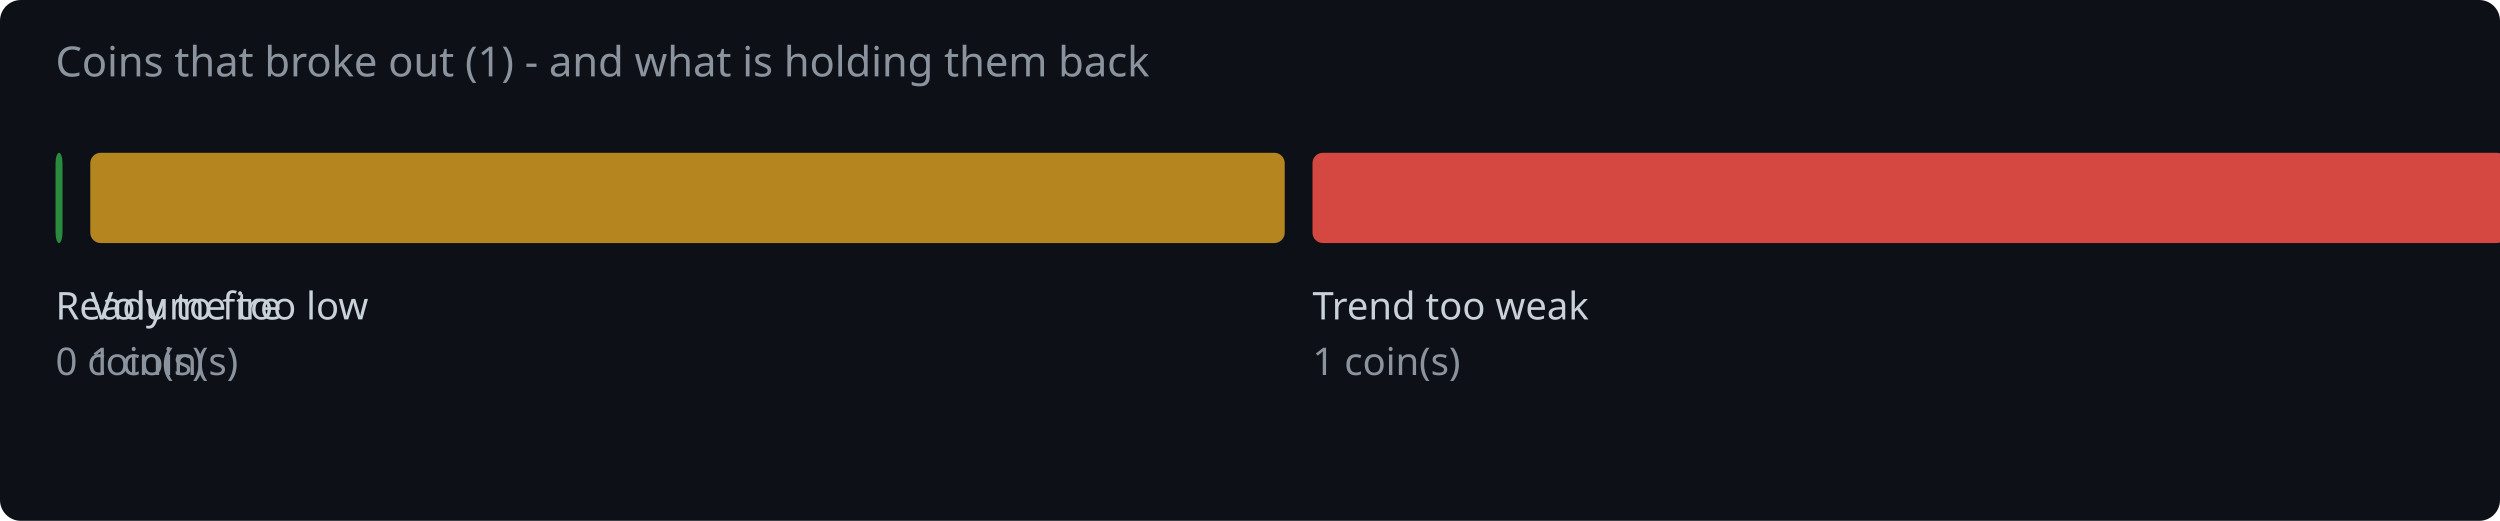
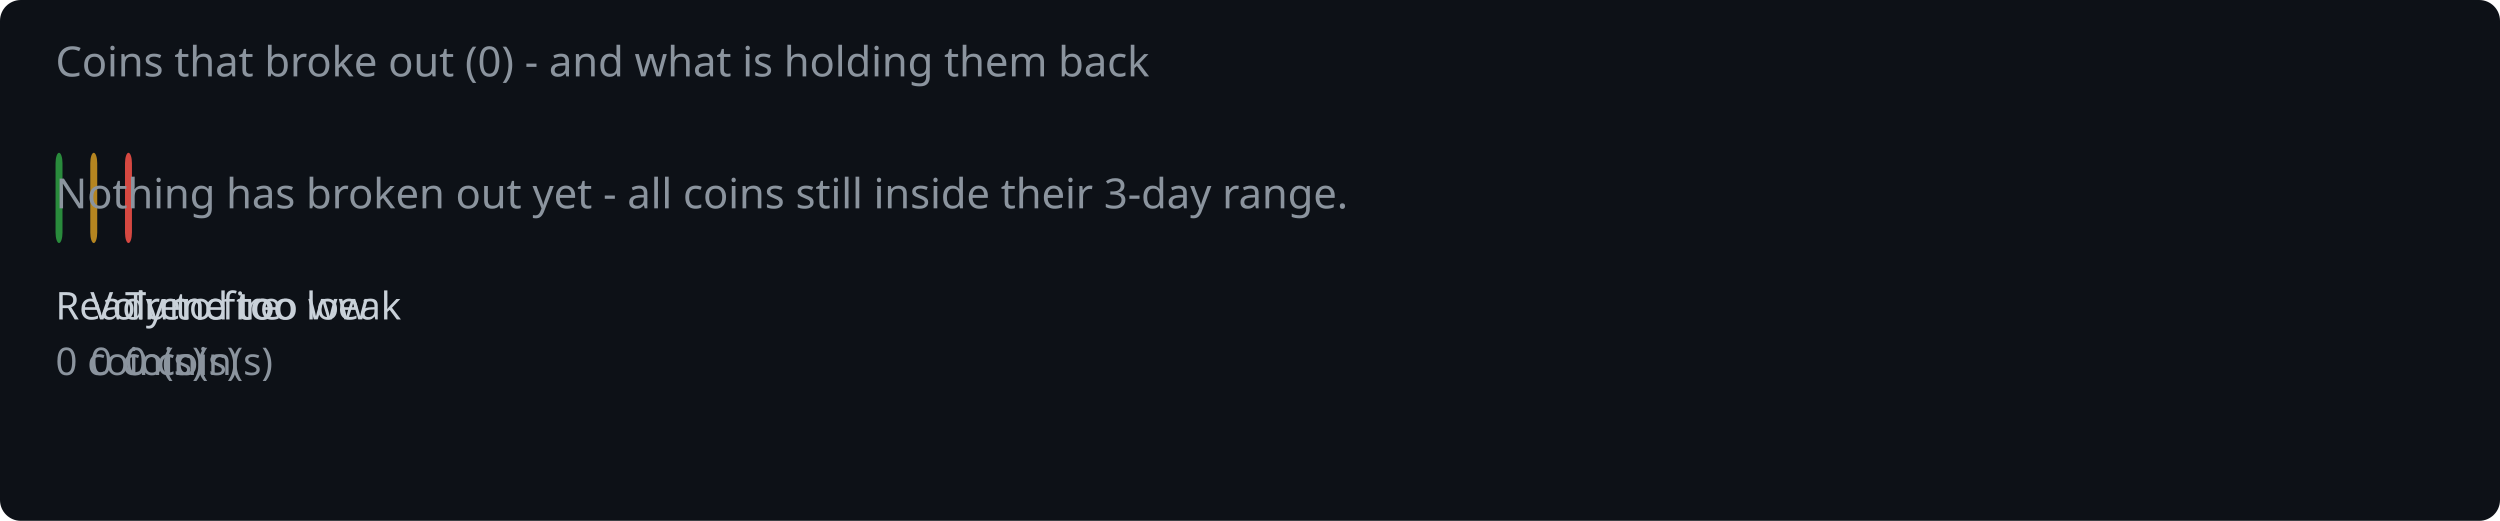
<svg xmlns="http://www.w3.org/2000/svg" width="720" height="150" viewBox="0 0 720 150">
  <rect width="720" height="150" fill="#0d1117" rx="6" />
-   <text x="16" y="22" fill="#8b949e" font-family="system-ui,sans-serif" font-size="12">Coins that broke out (1) - and what is holding them back</text>
+   <text x="16" y="22" fill="#8b949e" font-family="system-ui,sans-serif" font-size="12">Coins that broke out (0) - and what is holding them back</text>
  <rect x="16.0" y="44" width="2.0" height="26" rx="3" fill="#2ea043" opacity="0.85" />
  <text x="16.0" y="92" fill="#c9d1d9" font-family="system-ui,sans-serif" font-size="11">Ready to fire</text>
  <text x="16.0" y="108" fill="#8b949e" font-family="system-ui,sans-serif" font-size="11">0 coin(s)</text>
-   <rect x="26.0" y="44" width="344.0" height="26" rx="3" fill="#d29922" opacity="0.85" />
+   <rect x="26.0" y="44" width="2.0" height="26" rx="3" fill="#d29922" opacity="0.85" />
  <text x="26.0" y="92" fill="#c9d1d9" font-family="system-ui,sans-serif" font-size="11">Volume too low</text>
-   <text x="26.0" y="108" fill="#8b949e" font-family="system-ui,sans-serif" font-size="11">1 coin(s)</text>
-   <rect x="378.0" y="44" width="344.0" height="26" rx="3" fill="#f85149" opacity="0.85" />
-   <text x="378.0" y="92" fill="#c9d1d9" font-family="system-ui,sans-serif" font-size="11">Trend too weak</text>
-   <text x="378.0" y="108" fill="#8b949e" font-family="system-ui,sans-serif" font-size="11">1 coin(s)</text>
+   <text x="26.0" y="108" fill="#8b949e" font-family="system-ui,sans-serif" font-size="11">0 coin(s)</text>
+   <rect x="36.0" y="44" width="2.0" height="26" rx="3" fill="#f85149" opacity="0.85" />
+   <text x="36.0" y="92" fill="#c9d1d9" font-family="system-ui,sans-serif" font-size="11">Trend too weak</text>
+   <text x="36.0" y="108" fill="#8b949e" font-family="system-ui,sans-serif" font-size="11">0 coin(s)</text>
+   <text x="16" y="60" fill="#8b949e" font-family="system-ui,sans-serif" font-size="12">Nothing has broken out yet - all coins still inside their 3-day range.</text>
</svg>
